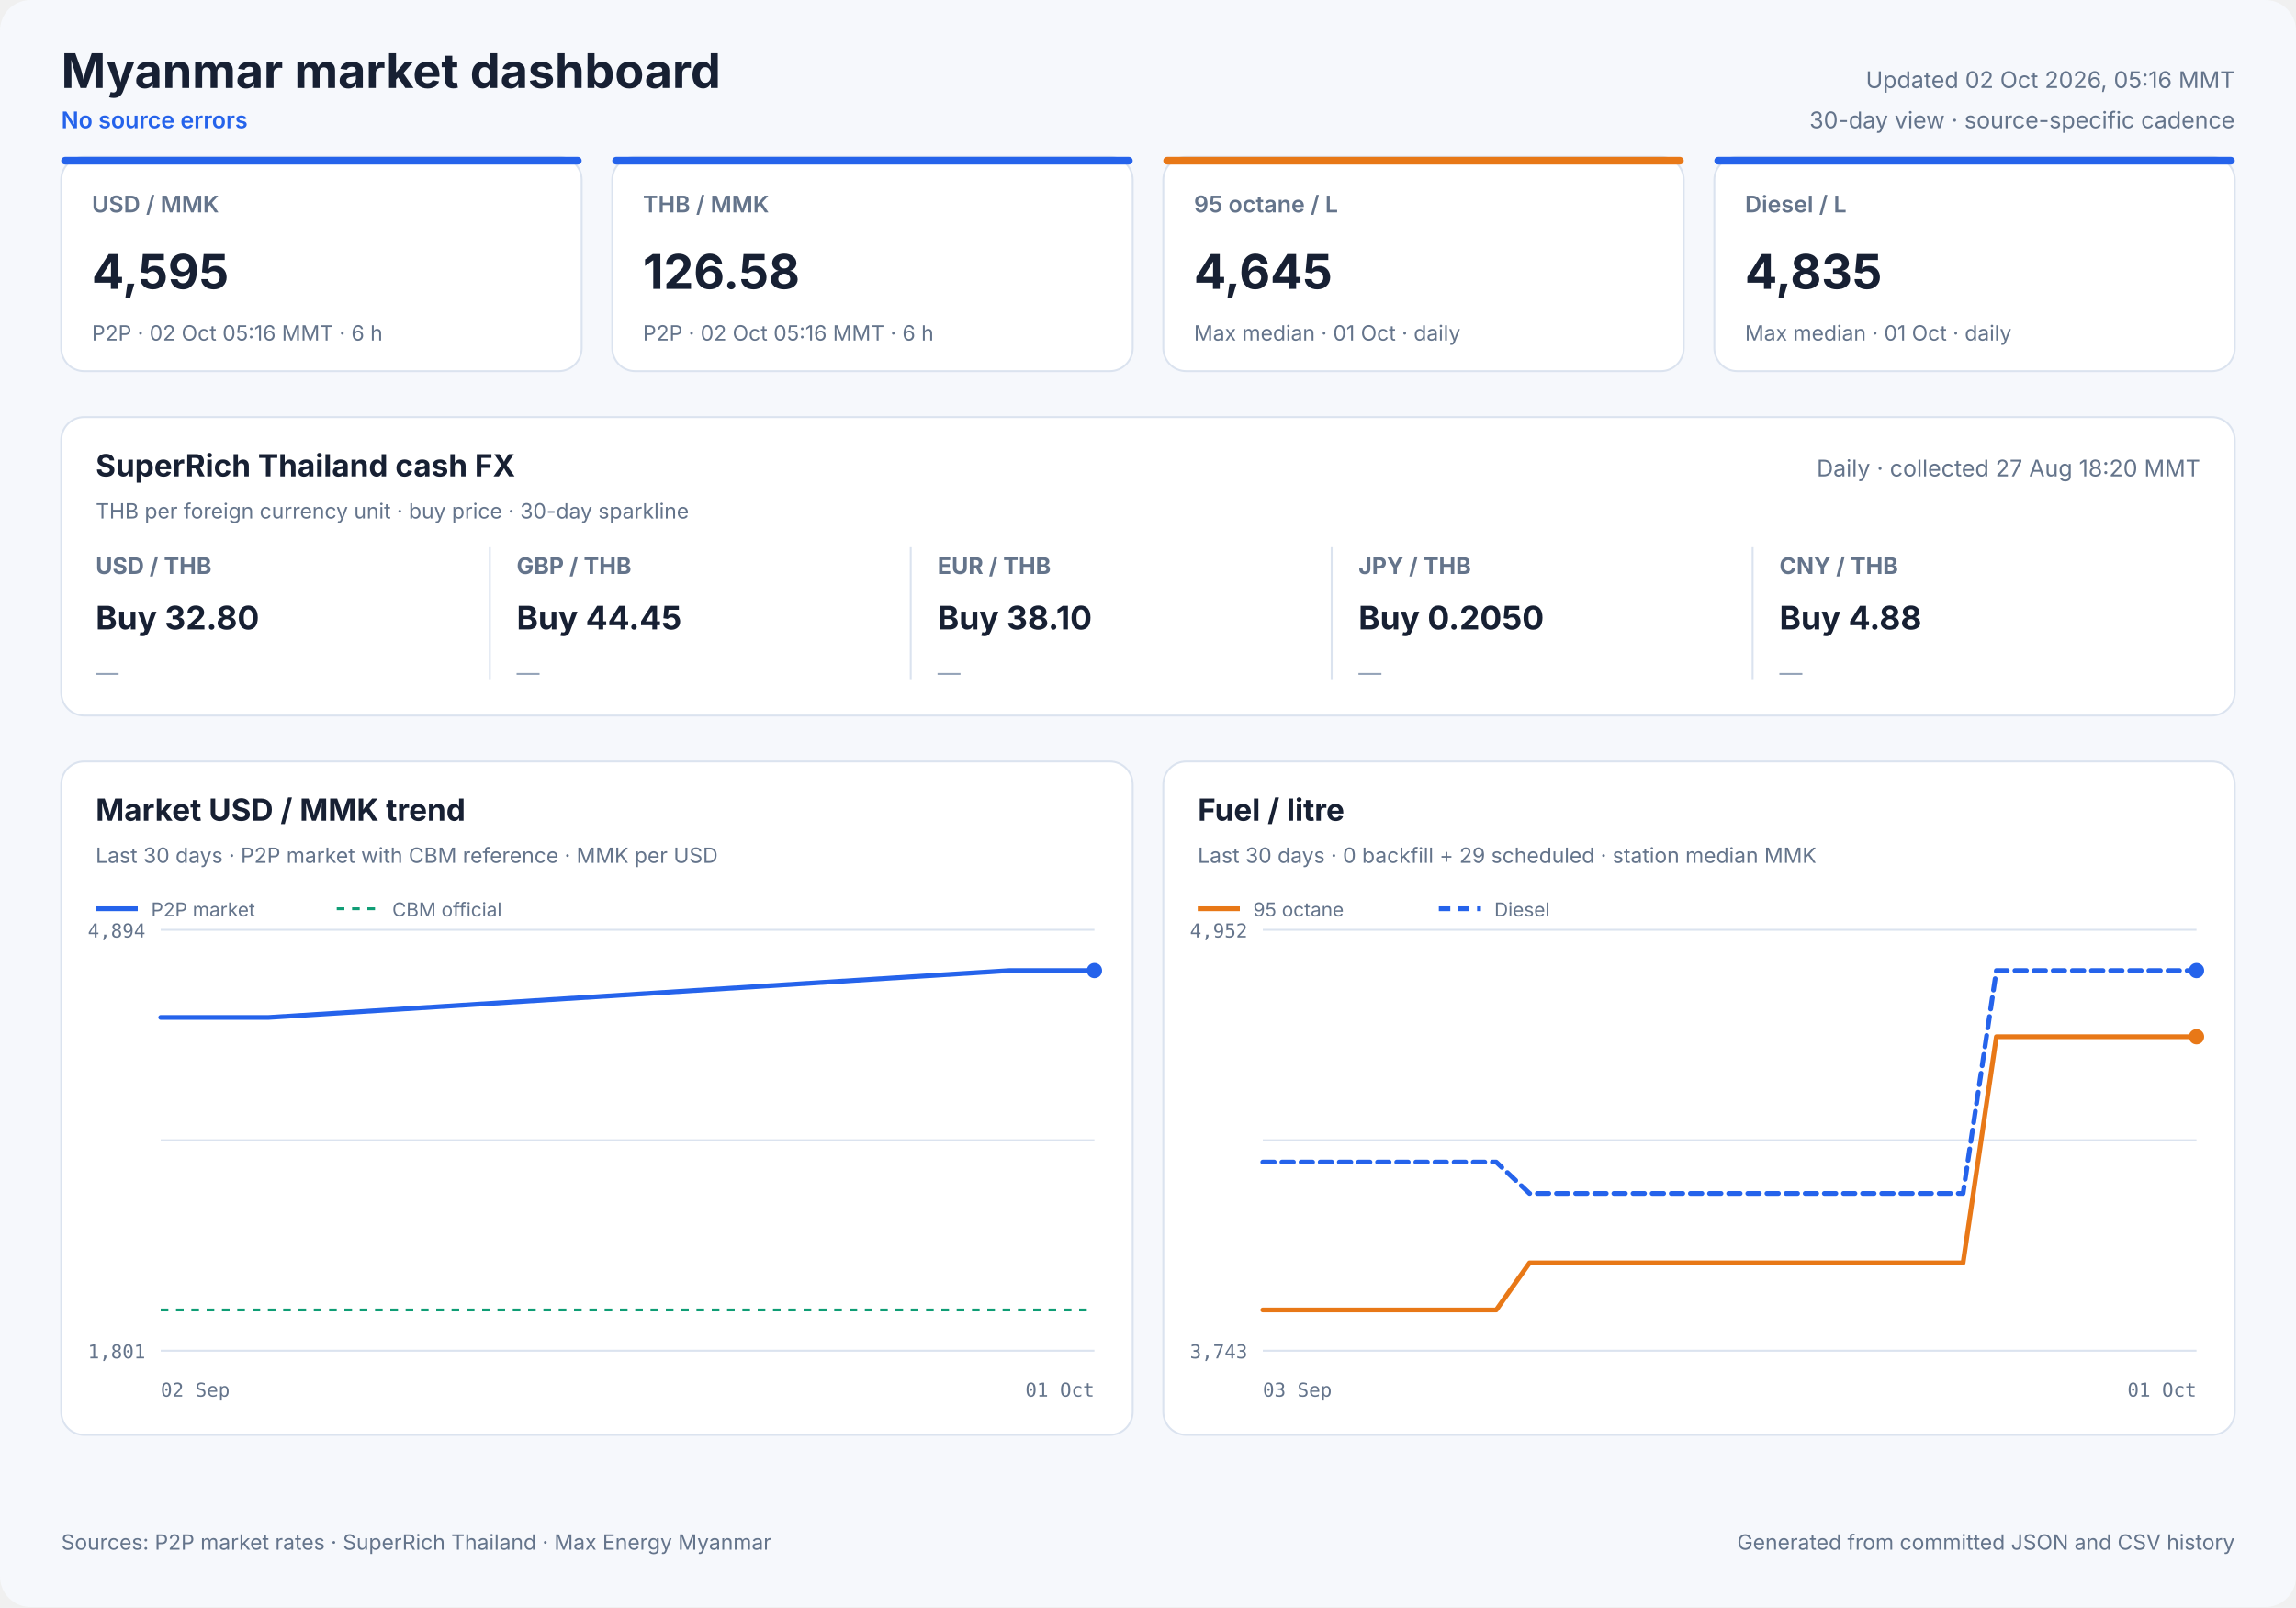
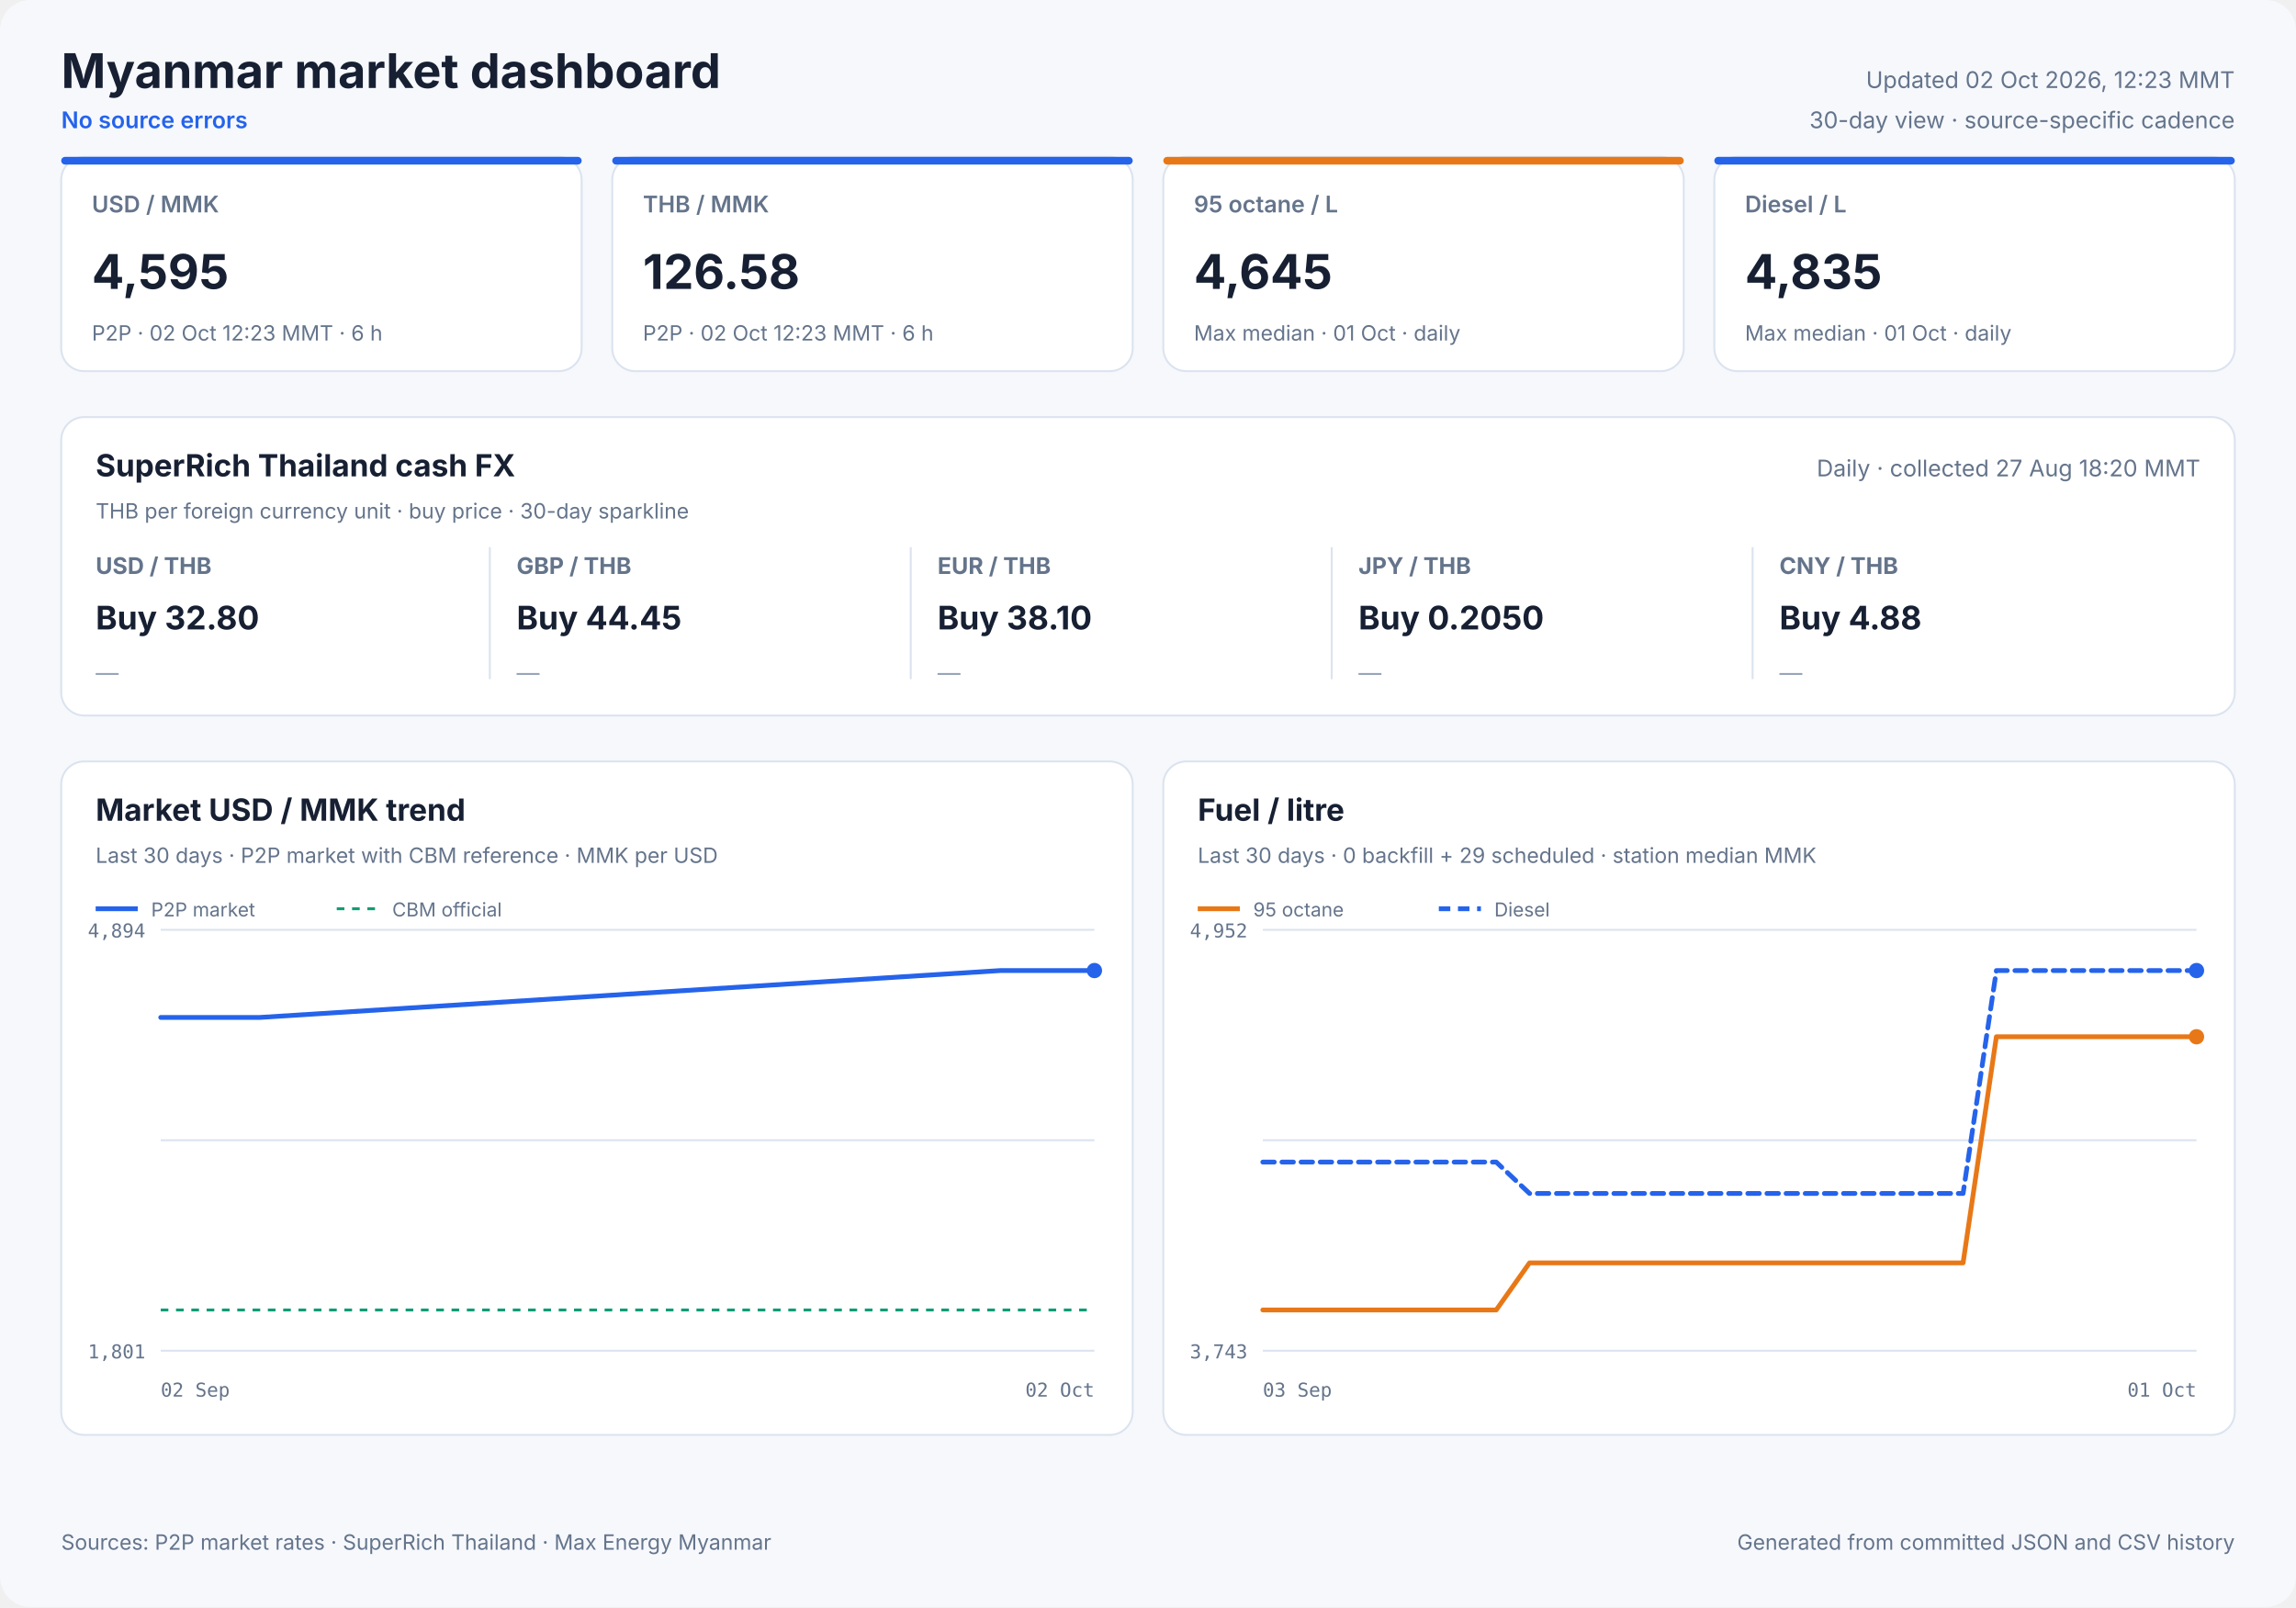
<svg xmlns="http://www.w3.org/2000/svg" width="1200" height="840" viewBox="0 0 1200 840" role="img">
  <style>
            text { font-family: Inter, ui-sans-serif, system-ui, -apple-system, sans-serif; fill: #172033; }
            .panel { fill: #ffffff; stroke: #dbe3ef; stroke-width: 1; }
            .title { font-size: 25px; font-weight: 700; }
            .freshness { font-size: 12px; fill: #64748b; }
            .status { font-size: 12px; fill: #2563eb; font-weight: 600; }
            .card-label { font-size: 12px; fill: #64748b; font-weight: 600; }
            .card-value { font-size: 25px; font-weight: 700; }
            .card-note { font-size: 11px; fill: #64748b; }
            .cash-pair { font-size: 12px; fill: #64748b; font-weight: 650; }
            .cash-value { font-size: 17px; font-weight: 700; }
            .cash-note { font-size: 11px; fill: #64748b; }
            .sparkline { stroke: #2563eb; stroke-width: 1.7; stroke-linecap: round; stroke-linejoin: round; }
            .sparkline-dot { fill: #2563eb; }
            .sparkline-baseline { stroke: #dbe3ef; stroke-width: 1; }
            .cash-sparkline-empty { font-size: 12px; fill: #94a3b8; }
            .panel-title { font-size: 16px; font-weight: 700; }
            .panel-subtitle { font-size: 11px; fill: #64748b; }
            .empty-title { font-size: 16px; font-weight: 650; fill: #64748b; }
            .empty-note { font-size: 12px; fill: #94a3b8; }
            .axis { font-size: 10px; fill: #64748b; font-family: ui-monospace, SFMono-Regular, monospace; }
            .legend { font-size: 10px; fill: #64748b; }
            .grid { stroke: #dbe3ef; stroke-width: 1; }
            .footer { font-size: 11px; fill: #64748b; }
        </style>
  <rect width="1200" height="840" rx="16" fill="#f6f8fc" />
  <text x="32" y="46" class="title" text-anchor="start">Myanmar market dashboard</text>
  <text x="32" y="67" class="status" text-anchor="start">No source errors</text>
-   <text x="1168" y="46" class="freshness" text-anchor="end">Updated 02 Oct 2026, 05:16 MMT</text>
+   <text x="1168" y="46" class="freshness" text-anchor="end">Updated 02 Oct 2026, 12:23 MMT</text>
  <text x="1168" y="67" class="freshness" text-anchor="end">30-day view · source-specific cadence</text>
  <rect x="32" y="82" width="272" height="112" rx="12" class="panel" />
  <rect x="32" y="82" width="272" height="4" rx="2" fill="#2563eb" />
  <text x="48" y="111" class="card-label" text-anchor="start">USD / MMK</text>
  <text x="48" y="151" class="card-value" text-anchor="start">4,595</text>
-   <text x="48" y="178" class="card-note" text-anchor="start">P2P · 02 Oct 05:16 MMT · 6 h</text>
+   <text x="48" y="178" class="card-note" text-anchor="start">P2P · 02 Oct 12:23 MMT · 6 h</text>
  <rect x="320" y="82" width="272" height="112" rx="12" class="panel" />
  <rect x="320" y="82" width="272" height="4" rx="2" fill="#2563eb" />
  <text x="336" y="111" class="card-label" text-anchor="start">THB / MMK</text>
  <text x="336" y="151" class="card-value" text-anchor="start">126.58</text>
-   <text x="336" y="178" class="card-note" text-anchor="start">P2P · 02 Oct 05:16 MMT · 6 h</text>
+   <text x="336" y="178" class="card-note" text-anchor="start">P2P · 02 Oct 12:23 MMT · 6 h</text>
  <rect x="608" y="82" width="272" height="112" rx="12" class="panel" />
  <rect x="608" y="82" width="272" height="4" rx="2" fill="#e87817" />
  <text x="624" y="111" class="card-label" text-anchor="start">95 octane / L</text>
  <text x="624" y="151" class="card-value" text-anchor="start">4,645</text>
  <text x="624" y="178" class="card-note" text-anchor="start">Max median · 01 Oct · daily</text>
  <rect x="896" y="82" width="272" height="112" rx="12" class="panel" />
  <rect x="896" y="82" width="272" height="4" rx="2" fill="#2563eb" />
  <text x="912" y="111" class="card-label" text-anchor="start">Diesel / L</text>
  <text x="912" y="151" class="card-value" text-anchor="start">4,835</text>
  <text x="912" y="178" class="card-note" text-anchor="start">Max median · 01 Oct · daily</text>
  <rect x="32" y="218" width="1136" height="156" rx="12" class="panel" />
  <text x="50" y="249" class="panel-title" text-anchor="start">SuperRich Thailand cash FX</text>
  <text x="50" y="271" class="panel-subtitle" text-anchor="start">THB per foreign currency unit · buy price · 30-day sparkline</text>
  <text x="1150" y="249" class="freshness" text-anchor="end">Daily · collected 27 Aug 18:20 MMT</text>
  <text x="50" y="300" class="cash-pair" text-anchor="start">USD / THB</text>
  <text x="50" y="329" class="cash-value" text-anchor="start">Buy 32.80</text>
  <text x="50" y="356.0" class="cash-sparkline-empty" text-anchor="start">—</text>
  <line x1="256" y1="286" x2="256" y2="355" class="grid" />
  <text x="270" y="300" class="cash-pair" text-anchor="start">GBP / THB</text>
  <text x="270" y="329" class="cash-value" text-anchor="start">Buy 44.45</text>
  <text x="270" y="356.0" class="cash-sparkline-empty" text-anchor="start">—</text>
  <line x1="476" y1="286" x2="476" y2="355" class="grid" />
  <text x="490" y="300" class="cash-pair" text-anchor="start">EUR / THB</text>
  <text x="490" y="329" class="cash-value" text-anchor="start">Buy 38.10</text>
  <text x="490" y="356.0" class="cash-sparkline-empty" text-anchor="start">—</text>
  <line x1="696" y1="286" x2="696" y2="355" class="grid" />
  <text x="710" y="300" class="cash-pair" text-anchor="start">JPY / THB</text>
  <text x="710" y="329" class="cash-value" text-anchor="start">Buy 0.2050</text>
  <text x="710" y="356.0" class="cash-sparkline-empty" text-anchor="start">—</text>
  <line x1="916" y1="286" x2="916" y2="355" class="grid" />
  <text x="930" y="300" class="cash-pair" text-anchor="start">CNY / THB</text>
  <text x="930" y="329" class="cash-value" text-anchor="start">Buy 4.88</text>
  <text x="930" y="356.0" class="cash-sparkline-empty" text-anchor="start">—</text>
  <rect x="32" y="398" width="560" height="352" rx="12" class="panel" />
  <text x="50" y="429" class="panel-title" text-anchor="start">Market USD / MMK trend</text>
  <text x="50" y="451" class="panel-subtitle" text-anchor="start">Last 30 days · P2P market with CBM reference · MMK per USD</text>
  <line x1="84" y1="486.0" x2="572" y2="486.0" class="grid" />
  <line x1="84" y1="596.0" x2="572" y2="596.0" class="grid" />
  <line x1="84" y1="706.0" x2="572" y2="706.0" class="grid" />
  <text x="76" y="490" class="axis" text-anchor="end">4,894</text>
  <text x="76" y="710" class="axis" text-anchor="end">1,801</text>
  <text x="84" y="730" class="axis" text-anchor="start">02 Sep</text>
-   <text x="572" y="730" class="axis" text-anchor="end">01 Oct</text>
+   <text x="572" y="730" class="axis" text-anchor="end">02 Oct</text>
  <line x1="84" y1="684.7" x2="572" y2="684.7" stroke="#0f9d75" stroke-width="1.5" stroke-dasharray="4 4" />
-   <polyline points="84.0,531.8 88.6,531.8 92.1,531.8 95.2,531.8 100.4,531.8 105.0,531.8 108.4,531.8 111.6,531.8 116.8,531.8 121.4,531.8 124.8,531.8 127.8,531.8 133.1,531.8 137.3,531.8 140.4,531.8 527.6,507.3 532.6,507.3 538.9,507.3 543.9,507.3 548.8,507.3 555.3,507.3 560.6,507.3 565.7,507.3 572.0,507.3" fill="none" stroke="#2563eb" stroke-width="2.5" stroke-linecap="round" stroke-linejoin="round" />
+   <polyline points="84.0,531.8 87.6,531.8 90.6,531.8 95.8,531.8 100.4,531.8 103.9,531.8 107.0,531.8 112.2,531.8 116.8,531.8 120.2,531.8 123.2,531.8 128.5,531.8 132.7,531.8 135.8,531.8 522.8,507.3 527.8,507.3 534.1,507.3 539.1,507.3 543.9,507.3 550.5,507.3 555.8,507.3 560.8,507.3 567.1,507.3 572.0,507.3" fill="none" stroke="#2563eb" stroke-width="2.5" stroke-linecap="round" stroke-linejoin="round" />
  <circle cx="572.0" cy="507.3" r="4" fill="#2563eb" />
  <line x1="50" y1="475" x2="72" y2="475" stroke="#2563eb" stroke-width="2.5" />
  <text x="79" y="479" class="legend" text-anchor="start">P2P market</text>
  <line x1="176" y1="475" x2="198" y2="475" stroke="#0f9d75" stroke-width="1.5" stroke-dasharray="4 4" />
  <text x="205" y="479" class="legend" text-anchor="start">CBM official</text>
  <rect x="608" y="398" width="560" height="352" rx="12" class="panel" />
  <text x="626" y="429" class="panel-title" text-anchor="start">Fuel / litre</text>
  <text x="626" y="451" class="panel-subtitle" text-anchor="start">Last 30 days · 0 backfill + 29 scheduled · station median MMK</text>
  <line x1="660" y1="486.0" x2="1148" y2="486.0" class="grid" />
  <line x1="660" y1="596.0" x2="1148" y2="596.0" class="grid" />
  <line x1="660" y1="706.0" x2="1148" y2="706.0" class="grid" />
  <text x="652" y="490" class="axis" text-anchor="end">4,952</text>
  <text x="652" y="710" class="axis" text-anchor="end">3,743</text>
  <text x="660" y="730" class="axis" text-anchor="start">03 Sep</text>
  <text x="1148" y="730" class="axis" text-anchor="end">01 Oct</text>
  <polyline points="660.0,684.7 677.4,684.7 694.9,684.7 712.3,684.7 729.7,684.7 747.1,684.7 764.6,684.7 782.0,684.7 799.4,660.1 816.9,660.1 834.3,660.1 851.7,660.1 869.1,660.1 886.6,660.1 904.0,660.1 921.4,660.1 938.9,660.1 956.3,660.1 973.7,660.1 991.1,660.1 1008.6,660.1 1026.0,660.1 1043.4,541.9 1060.9,541.9 1078.3,541.9 1095.7,541.9 1113.1,541.9 1130.6,541.9 1148.0,541.9" fill="none" stroke="#e87817" stroke-width="2.5" stroke-linecap="round" stroke-linejoin="round" />
  <circle cx="1148.0" cy="541.9" r="4" fill="#e87817" />
  <line x1="626" y1="475" x2="648" y2="475" stroke="#e87817" stroke-width="2.5" />
  <text x="655" y="479" class="legend" text-anchor="start">95 octane</text>
  <polyline points="660.0,607.4 677.4,607.4 694.9,607.4 712.3,607.4 729.7,607.4 747.1,607.4 764.6,607.4 782.0,607.4 799.4,623.8 816.9,623.8 834.3,623.8 851.7,623.8 869.1,623.8 886.6,623.8 904.0,623.8 921.4,623.8 938.9,623.8 956.3,623.8 973.7,623.8 991.1,623.8 1008.6,623.8 1026.0,623.8 1043.4,507.3 1060.9,507.3 1078.3,507.3 1095.7,507.3 1113.1,507.3 1130.6,507.3 1148.0,507.3" fill="none" stroke="#2563eb" stroke-width="2.5" stroke-linecap="round" stroke-linejoin="round" stroke-dasharray="6 4" />
  <circle cx="1148.0" cy="507.3" r="4" fill="#2563eb" />
  <line x1="752" y1="475" x2="774" y2="475" stroke="#2563eb" stroke-width="2.5" stroke-dasharray="6 4" />
  <text x="781" y="479" class="legend" text-anchor="start">Diesel</text>
  <text x="32" y="810" class="footer" text-anchor="start">Sources: P2P market rates · SuperRich Thailand · Max Energy Myanmar</text>
  <text x="1168" y="810" class="footer" text-anchor="end">Generated from committed JSON and CSV history</text>
</svg>
